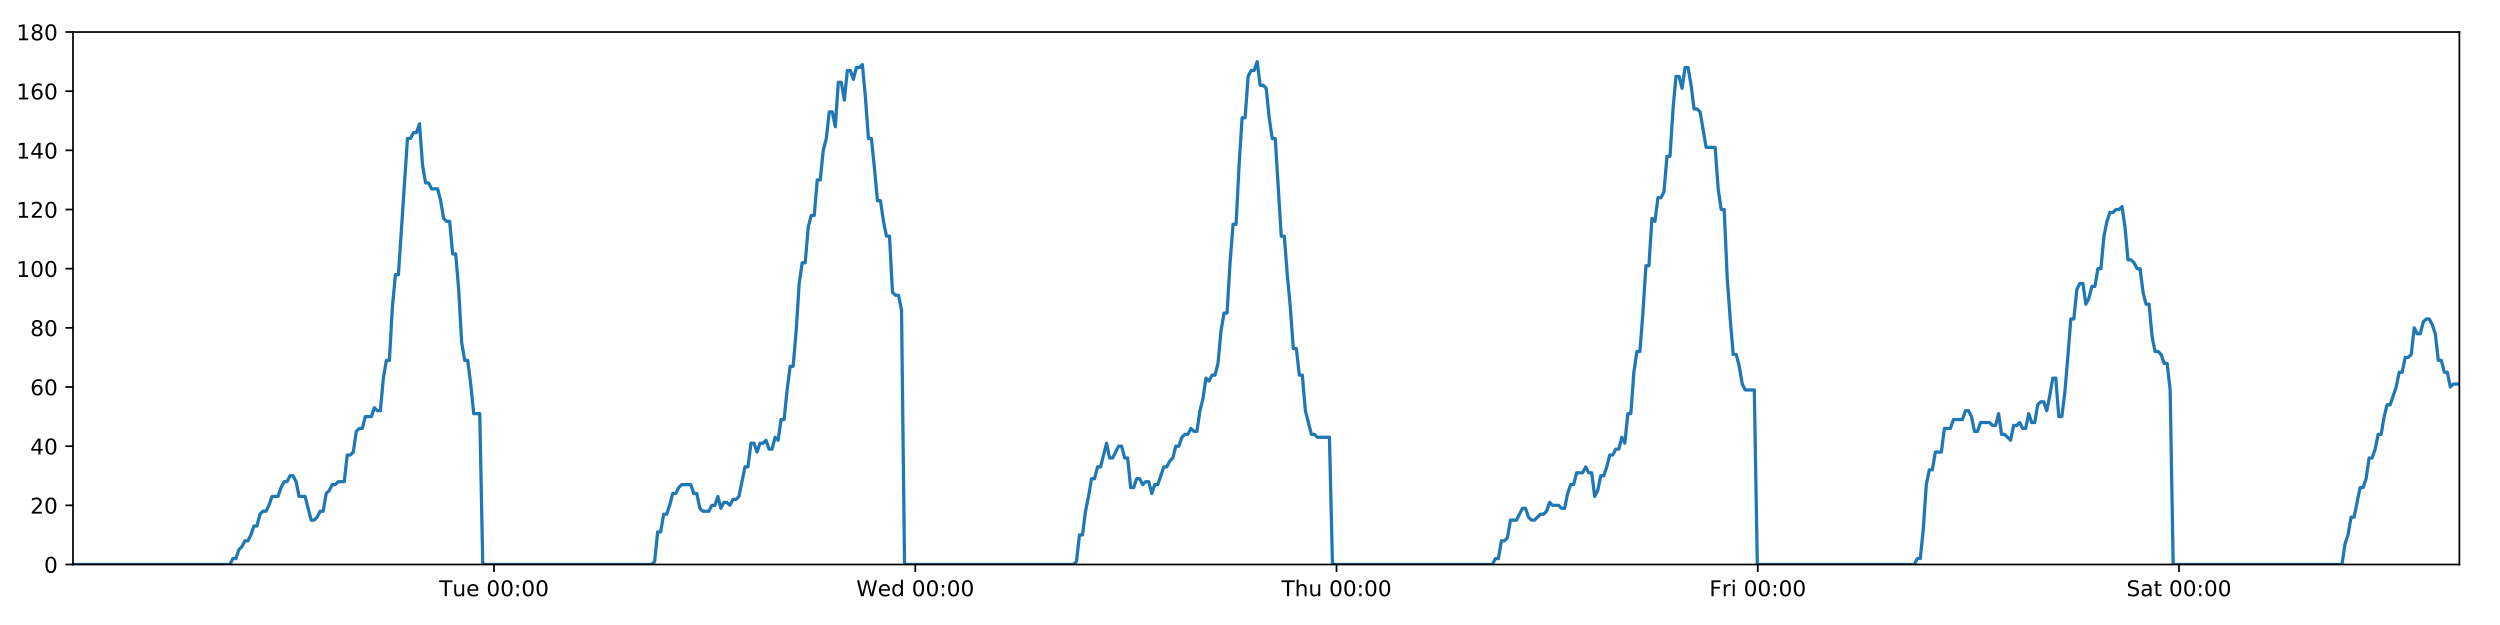
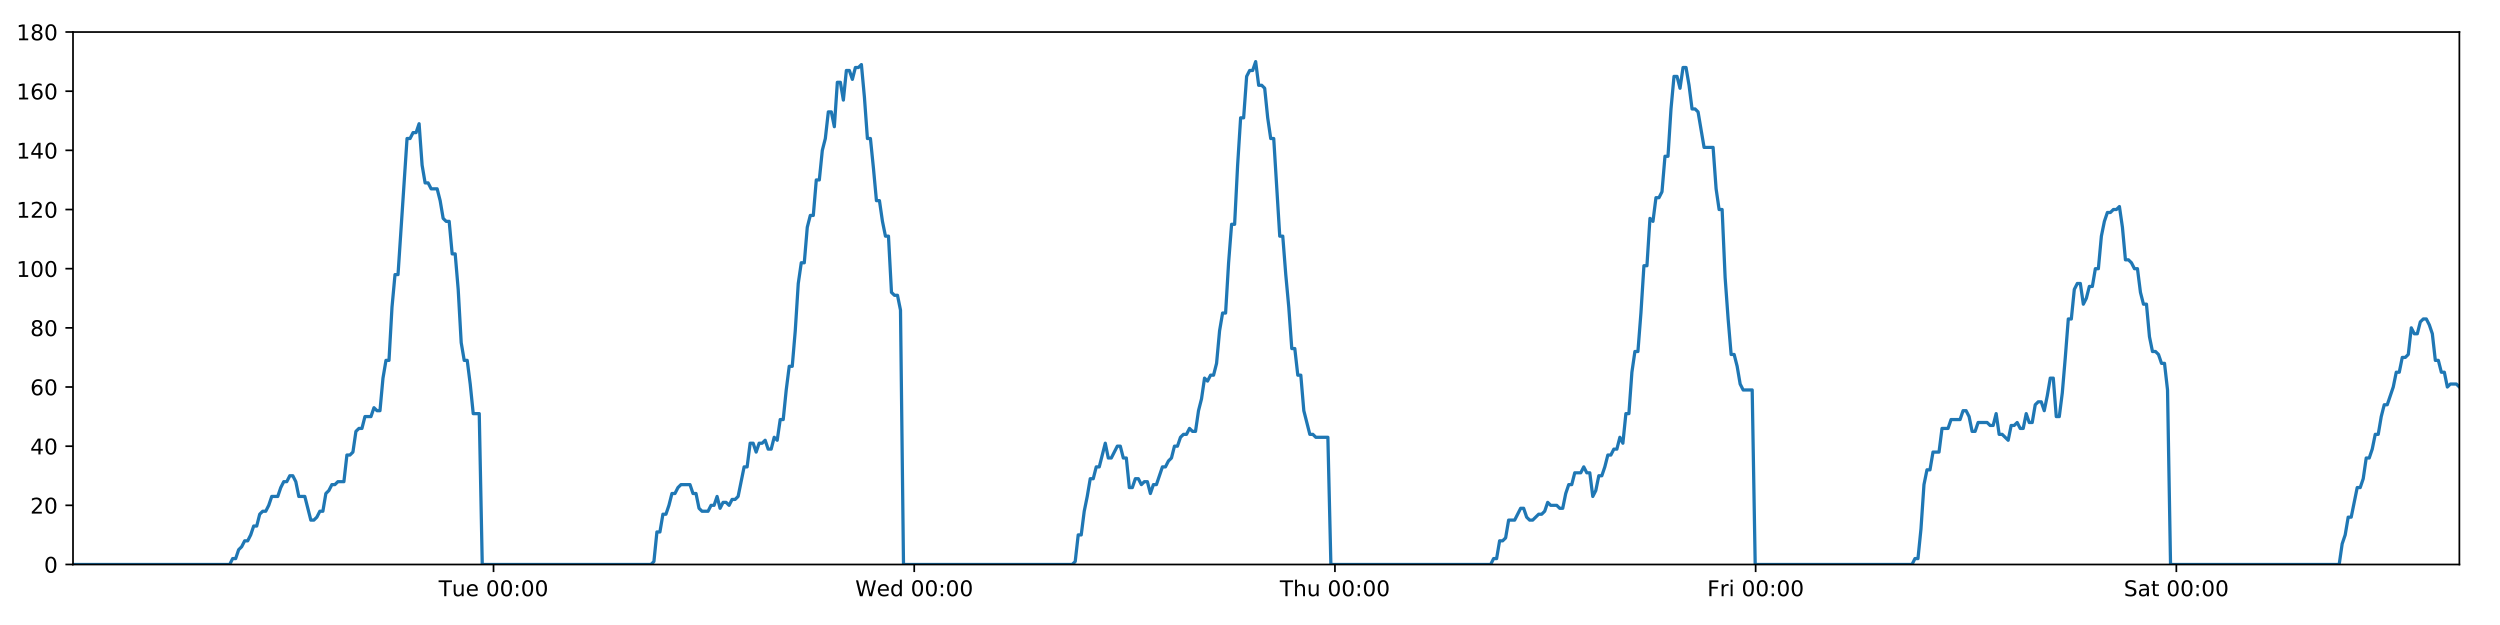
<svg xmlns="http://www.w3.org/2000/svg" xmlns:xlink="http://www.w3.org/1999/xlink" height="288pt" version="1.1" viewBox="0 0 1152 288" width="1152pt">
  <defs>
    <style type="text/css">
*{stroke-linecap:butt;stroke-linejoin:round;}
  </style>
  </defs>
  <g id="figure_1">
    <g id="patch_1">
      <path d="M 0 288  L 1152 288  L 1152 0  L 0 0  z " style="fill:#ffffff;" />
    </g>
    <g id="axes_1">
      <g id="patch_2">
        <path d="M 33.64 260.12  L 1133.28 260.12  L 1133.28 14.76  L 33.64 14.76  z " style="fill:#ffffff;" />
      </g>
      <g id="matplotlib.axis_1">
        <g id="xtick_1">
          <g id="line2d_1">
            <defs>
-               <path d="M 0 0  L 0 3.5  " id="mf536e8af8f" style="stroke:#000000;stroke-width:0.8;" />
-             </defs>
-             <g>
-               <use style="stroke:#000000;stroke-width:0.8;" x="227.659" xlink:href="#mf536e8af8f" y="260.12" />
+               <path d="M 0 0  L 0 3.5  " id="m761c59190b" style="stroke:#000000;stroke-width:0.8;" />
+             </defs>
+             <g>
+               <use style="stroke:#000000;stroke-width:0.8;" x="227.415" xlink:href="#m761c59190b" y="260.12" />
            </g>
          </g>
          <g id="text_1">
            <defs>
              <path d="M -0.297 72.906  L 61.375 72.906  L 61.375 64.594  L 35.5 64.594  L 35.5 0  L 25.594 0  L 25.594 64.594  L -0.297 64.594  z " id="DejaVuSans-84" />
              <path d="M 8.5 21.578  L 8.5 54.688  L 17.484 54.688  L 17.484 21.922  Q 17.484 14.156 20.5 10.266  Q 23.531 6.391 29.594 6.391  Q 36.859 6.391 41.078 11.031  Q 45.312 15.672 45.312 23.688  L 45.312 54.688  L 54.297 54.688  L 54.297 0  L 45.312 0  L 45.312 8.406  Q 42.047 3.422 37.719 1  Q 33.406 -1.422 27.688 -1.422  Q 18.266 -1.422 13.375 4.438  Q 8.5 10.297 8.5 21.578  z M 31.109 56  z " id="DejaVuSans-117" />
              <path d="M 56.203 29.594  L 56.203 25.203  L 14.891 25.203  Q 15.484 15.922 20.484 11.062  Q 25.484 6.203 34.422 6.203  Q 39.594 6.203 44.453 7.469  Q 49.312 8.734 54.109 11.281  L 54.109 2.781  Q 49.266 0.734 44.188 -0.344  Q 39.109 -1.422 33.891 -1.422  Q 20.797 -1.422 13.156 6.188  Q 5.516 13.812 5.516 26.812  Q 5.516 40.234 12.766 48.109  Q 20.016 56 32.328 56  Q 43.359 56 49.781 48.891  Q 56.203 41.797 56.203 29.594  z M 47.219 32.234  Q 47.125 39.594 43.094 43.984  Q 39.062 48.391 32.422 48.391  Q 24.906 48.391 20.391 44.141  Q 15.875 39.891 15.188 32.172  z " id="DejaVuSans-101" />
              <path id="DejaVuSans-32" />
              <path d="M 31.781 66.406  Q 24.172 66.406 20.328 58.906  Q 16.5 51.422 16.5 36.375  Q 16.5 21.391 20.328 13.891  Q 24.172 6.391 31.781 6.391  Q 39.453 6.391 43.281 13.891  Q 47.125 21.391 47.125 36.375  Q 47.125 51.422 43.281 58.906  Q 39.453 66.406 31.781 66.406  z M 31.781 74.219  Q 44.047 74.219 50.516 64.516  Q 56.984 54.828 56.984 36.375  Q 56.984 17.969 50.516 8.266  Q 44.047 -1.422 31.781 -1.422  Q 19.531 -1.422 13.062 8.266  Q 6.594 17.969 6.594 36.375  Q 6.594 54.828 13.062 64.516  Q 19.531 74.219 31.781 74.219  z " id="DejaVuSans-48" />
              <path d="M 11.719 12.406  L 22.016 12.406  L 22.016 0  L 11.719 0  z M 11.719 51.703  L 22.016 51.703  L 22.016 39.312  L 11.719 39.312  z " id="DejaVuSans-58" />
            </defs>
-             <g transform="translate(202.3733 274.7184)scale(0.1 -0.1)">
+             <g transform="translate(202.1292 274.7184)scale(0.1 -0.1)">
              <use xlink:href="#DejaVuSans-84" />
              <use x="60.85" xlink:href="#DejaVuSans-117" />
              <use x="124.229" xlink:href="#DejaVuSans-101" />
              <use x="185.752" xlink:href="#DejaVuSans-32" />
              <use x="217.539" xlink:href="#DejaVuSans-48" />
              <use x="281.162" xlink:href="#DejaVuSans-48" />
              <use x="344.785" xlink:href="#DejaVuSans-58" />
              <use x="378.477" xlink:href="#DejaVuSans-48" />
              <use x="442.1" xlink:href="#DejaVuSans-48" />
            </g>
          </g>
        </g>
        <g id="xtick_2">
          <g id="line2d_2">
            <g>
-               <use style="stroke:#000000;stroke-width:0.8;" x="421.765" xlink:href="#mf536e8af8f" y="260.12" />
+               <use style="stroke:#000000;stroke-width:0.8;" x="421.277" xlink:href="#m761c59190b" y="260.12" />
            </g>
          </g>
          <g id="text_2">
            <defs>
              <path d="M 3.328 72.906  L 13.281 72.906  L 28.609 11.281  L 43.891 72.906  L 54.984 72.906  L 70.312 11.281  L 85.594 72.906  L 95.609 72.906  L 77.297 0  L 64.891 0  L 49.516 63.281  L 33.984 0  L 21.578 0  z " id="DejaVuSans-87" />
              <path d="M 45.406 46.391  L 45.406 75.984  L 54.391 75.984  L 54.391 0  L 45.406 0  L 45.406 8.203  Q 42.578 3.328 38.25 0.953  Q 33.938 -1.422 27.875 -1.422  Q 17.969 -1.422 11.734 6.484  Q 5.516 14.406 5.516 27.297  Q 5.516 40.188 11.734 48.094  Q 17.969 56 27.875 56  Q 33.938 56 38.25 53.625  Q 42.578 51.266 45.406 46.391  z M 14.797 27.297  Q 14.797 17.391 18.875 11.75  Q 22.953 6.109 30.078 6.109  Q 37.203 6.109 41.297 11.75  Q 45.406 17.391 45.406 27.297  Q 45.406 37.203 41.297 42.844  Q 37.203 48.484 30.078 48.484  Q 22.953 48.484 18.875 42.844  Q 14.797 37.203 14.797 27.297  z " id="DejaVuSans-100" />
            </defs>
-             <g transform="translate(394.5763 274.7184)scale(0.1 -0.1)">
+             <g transform="translate(394.0879 274.7184)scale(0.1 -0.1)">
              <use xlink:href="#DejaVuSans-87" />
              <use x="98.799" xlink:href="#DejaVuSans-101" />
              <use x="160.322" xlink:href="#DejaVuSans-100" />
              <use x="223.799" xlink:href="#DejaVuSans-32" />
              <use x="255.586" xlink:href="#DejaVuSans-48" />
              <use x="319.209" xlink:href="#DejaVuSans-48" />
              <use x="382.832" xlink:href="#DejaVuSans-58" />
              <use x="416.523" xlink:href="#DejaVuSans-48" />
              <use x="480.146" xlink:href="#DejaVuSans-48" />
            </g>
          </g>
        </g>
        <g id="xtick_3">
          <g id="line2d_3">
            <g>
-               <use style="stroke:#000000;stroke-width:0.8;" x="615.872" xlink:href="#mf536e8af8f" y="260.12" />
+               <use style="stroke:#000000;stroke-width:0.8;" x="615.139" xlink:href="#m761c59190b" y="260.12" />
            </g>
          </g>
          <g id="text_3">
            <defs>
              <path d="M 54.891 33.016  L 54.891 0  L 45.906 0  L 45.906 32.719  Q 45.906 40.484 42.875 44.328  Q 39.844 48.188 33.797 48.188  Q 26.516 48.188 22.312 43.547  Q 18.109 38.922 18.109 30.906  L 18.109 0  L 9.078 0  L 9.078 75.984  L 18.109 75.984  L 18.109 46.188  Q 21.344 51.125 25.703 53.562  Q 30.078 56 35.797 56  Q 45.219 56 50.047 50.172  Q 54.891 44.344 54.891 33.016  z " id="DejaVuSans-104" />
            </defs>
-             <g transform="translate(590.4817 274.7184)scale(0.1 -0.1)">
+             <g transform="translate(589.749 274.7184)scale(0.1 -0.1)">
              <use xlink:href="#DejaVuSans-84" />
              <use x="61.084" xlink:href="#DejaVuSans-104" />
              <use x="124.463" xlink:href="#DejaVuSans-117" />
              <use x="187.842" xlink:href="#DejaVuSans-32" />
              <use x="219.629" xlink:href="#DejaVuSans-48" />
              <use x="283.252" xlink:href="#DejaVuSans-48" />
              <use x="346.875" xlink:href="#DejaVuSans-58" />
              <use x="380.566" xlink:href="#DejaVuSans-48" />
              <use x="444.189" xlink:href="#DejaVuSans-48" />
            </g>
          </g>
        </g>
        <g id="xtick_4">
          <g id="line2d_4">
            <g>
-               <use style="stroke:#000000;stroke-width:0.8;" x="809.978" xlink:href="#mf536e8af8f" y="260.12" />
+               <use style="stroke:#000000;stroke-width:0.8;" x="809.001" xlink:href="#m761c59190b" y="260.12" />
            </g>
          </g>
          <g id="text_4">
            <defs>
              <path d="M 9.812 72.906  L 51.703 72.906  L 51.703 64.594  L 19.672 64.594  L 19.672 43.109  L 48.578 43.109  L 48.578 34.812  L 19.672 34.812  L 19.672 0  L 9.812 0  z " id="DejaVuSans-70" />
              <path d="M 41.109 46.297  Q 39.594 47.172 37.812 47.578  Q 36.031 48 33.891 48  Q 26.266 48 22.188 43.047  Q 18.109 38.094 18.109 28.812  L 18.109 0  L 9.078 0  L 9.078 54.688  L 18.109 54.688  L 18.109 46.188  Q 20.953 51.172 25.484 53.578  Q 30.031 56 36.531 56  Q 37.453 56 38.578 55.875  Q 39.703 55.766 41.062 55.516  z " id="DejaVuSans-114" />
              <path d="M 9.422 54.688  L 18.406 54.688  L 18.406 0  L 9.422 0  z M 9.422 75.984  L 18.406 75.984  L 18.406 64.594  L 9.422 64.594  z " id="DejaVuSans-105" />
            </defs>
-             <g transform="translate(787.6644 274.7184)scale(0.1 -0.1)">
+             <g transform="translate(786.6874 274.7184)scale(0.1 -0.1)">
              <use xlink:href="#DejaVuSans-70" />
              <use x="57.41" xlink:href="#DejaVuSans-114" />
              <use x="98.523" xlink:href="#DejaVuSans-105" />
              <use x="126.307" xlink:href="#DejaVuSans-32" />
              <use x="158.094" xlink:href="#DejaVuSans-48" />
              <use x="221.717" xlink:href="#DejaVuSans-48" />
              <use x="285.34" xlink:href="#DejaVuSans-58" />
              <use x="319.031" xlink:href="#DejaVuSans-48" />
              <use x="382.654" xlink:href="#DejaVuSans-48" />
            </g>
          </g>
        </g>
        <g id="xtick_5">
          <g id="line2d_5">
            <g>
-               <use style="stroke:#000000;stroke-width:0.8;" x="1004.084" xlink:href="#mf536e8af8f" y="260.12" />
+               <use style="stroke:#000000;stroke-width:0.8;" x="1002.863" xlink:href="#m761c59190b" y="260.12" />
            </g>
          </g>
          <g id="text_5">
            <defs>
              <path d="M 53.516 70.516  L 53.516 60.891  Q 47.906 63.578 42.922 64.891  Q 37.938 66.219 33.297 66.219  Q 25.25 66.219 20.875 63.094  Q 16.5 59.969 16.5 54.203  Q 16.5 49.359 19.406 46.891  Q 22.312 44.438 30.422 42.922  L 36.375 41.703  Q 47.406 39.594 52.656 34.297  Q 57.906 29 57.906 20.125  Q 57.906 9.516 50.797 4.047  Q 43.703 -1.422 29.984 -1.422  Q 24.812 -1.422 18.969 -0.25  Q 13.141 0.922 6.891 3.219  L 6.891 13.375  Q 12.891 10.016 18.656 8.297  Q 24.422 6.594 29.984 6.594  Q 38.422 6.594 43.016 9.906  Q 47.609 13.234 47.609 19.391  Q 47.609 24.75 44.312 27.781  Q 41.016 30.812 33.5 32.328  L 27.484 33.5  Q 16.453 35.688 11.516 40.375  Q 6.594 45.062 6.594 53.422  Q 6.594 63.094 13.406 68.656  Q 20.219 74.219 32.172 74.219  Q 37.312 74.219 42.625 73.281  Q 47.953 72.359 53.516 70.516  z " id="DejaVuSans-83" />
              <path d="M 34.281 27.484  Q 23.391 27.484 19.188 25  Q 14.984 22.516 14.984 16.5  Q 14.984 11.719 18.141 8.906  Q 21.297 6.109 26.703 6.109  Q 34.188 6.109 38.703 11.406  Q 43.219 16.703 43.219 25.484  L 43.219 27.484  z M 52.203 31.203  L 52.203 0  L 43.219 0  L 43.219 8.297  Q 40.141 3.328 35.547 0.953  Q 30.953 -1.422 24.312 -1.422  Q 15.922 -1.422 10.953 3.297  Q 6 8.016 6 15.922  Q 6 25.141 12.172 29.828  Q 18.359 34.516 30.609 34.516  L 43.219 34.516  L 43.219 35.406  Q 43.219 41.609 39.141 45  Q 35.062 48.391 27.688 48.391  Q 23 48.391 18.547 47.266  Q 14.109 46.141 10.016 43.891  L 10.016 52.203  Q 14.938 54.109 19.578 55.047  Q 24.219 56 28.609 56  Q 40.484 56 46.344 49.844  Q 52.203 43.703 52.203 31.203  z " id="DejaVuSans-97" />
              <path d="M 18.312 70.219  L 18.312 54.688  L 36.812 54.688  L 36.812 47.703  L 18.312 47.703  L 18.312 18.016  Q 18.312 11.328 20.141 9.422  Q 21.969 7.516 27.594 7.516  L 36.812 7.516  L 36.812 0  L 27.594 0  Q 17.188 0 13.234 3.875  Q 9.281 7.766 9.281 18.016  L 9.281 47.703  L 2.688 47.703  L 2.688 54.688  L 9.281 54.688  L 9.281 70.219  z " id="DejaVuSans-116" />
            </defs>
-             <g transform="translate(979.8869 274.7184)scale(0.1 -0.1)">
+             <g transform="translate(978.6657 274.7184)scale(0.1 -0.1)">
              <use xlink:href="#DejaVuSans-83" />
              <use x="63.477" xlink:href="#DejaVuSans-97" />
              <use x="124.756" xlink:href="#DejaVuSans-116" />
              <use x="163.965" xlink:href="#DejaVuSans-32" />
              <use x="195.752" xlink:href="#DejaVuSans-48" />
              <use x="259.375" xlink:href="#DejaVuSans-48" />
              <use x="322.998" xlink:href="#DejaVuSans-58" />
              <use x="356.689" xlink:href="#DejaVuSans-48" />
              <use x="420.312" xlink:href="#DejaVuSans-48" />
            </g>
          </g>
        </g>
      </g>
      <g id="matplotlib.axis_2">
        <g id="ytick_1">
          <g id="line2d_6">
            <defs>
-               <path d="M 0 0  L -3.5 0  " id="m9521e14c79" style="stroke:#000000;stroke-width:0.8;" />
-             </defs>
-             <g>
-               <use style="stroke:#000000;stroke-width:0.8;" x="33.64" xlink:href="#m9521e14c79" y="260.12" />
+               <path d="M 0 0  L -3.5 0  " id="mbdd7f9c15d" style="stroke:#000000;stroke-width:0.8;" />
+             </defs>
+             <g>
+               <use style="stroke:#000000;stroke-width:0.8;" x="33.64" xlink:href="#mbdd7f9c15d" y="260.12" />
            </g>
          </g>
          <g id="text_6">
            <g transform="translate(20.2775 263.9192)scale(0.1 -0.1)">
              <use xlink:href="#DejaVuSans-48" />
            </g>
          </g>
        </g>
        <g id="ytick_2">
          <g id="line2d_7">
            <g>
-               <use style="stroke:#000000;stroke-width:0.8;" x="33.64" xlink:href="#m9521e14c79" y="232.858" />
+               <use style="stroke:#000000;stroke-width:0.8;" x="33.64" xlink:href="#mbdd7f9c15d" y="232.858" />
            </g>
          </g>
          <g id="text_7">
            <defs>
              <path d="M 19.188 8.297  L 53.609 8.297  L 53.609 0  L 7.328 0  L 7.328 8.297  Q 12.938 14.109 22.625 23.891  Q 32.328 33.688 34.812 36.531  Q 39.547 41.844 41.422 45.531  Q 43.312 49.219 43.312 52.781  Q 43.312 58.594 39.234 62.25  Q 35.156 65.922 28.609 65.922  Q 23.969 65.922 18.812 64.312  Q 13.672 62.703 7.812 59.422  L 7.812 69.391  Q 13.766 71.781 18.938 73  Q 24.125 74.219 28.422 74.219  Q 39.75 74.219 46.484 68.547  Q 53.219 62.891 53.219 53.422  Q 53.219 48.922 51.531 44.891  Q 49.859 40.875 45.406 35.406  Q 44.188 33.984 37.641 27.219  Q 31.109 20.453 19.188 8.297  z " id="DejaVuSans-50" />
            </defs>
            <g transform="translate(13.915 236.657)scale(0.1 -0.1)">
              <use xlink:href="#DejaVuSans-50" />
              <use x="63.623" xlink:href="#DejaVuSans-48" />
            </g>
          </g>
        </g>
        <g id="ytick_3">
          <g id="line2d_8">
            <g>
-               <use style="stroke:#000000;stroke-width:0.8;" x="33.64" xlink:href="#m9521e14c79" y="205.596" />
+               <use style="stroke:#000000;stroke-width:0.8;" x="33.64" xlink:href="#mbdd7f9c15d" y="205.596" />
            </g>
          </g>
          <g id="text_8">
            <defs>
              <path d="M 37.797 64.312  L 12.891 25.391  L 37.797 25.391  z M 35.203 72.906  L 47.609 72.906  L 47.609 25.391  L 58.016 25.391  L 58.016 17.188  L 47.609 17.188  L 47.609 0  L 37.797 0  L 37.797 17.188  L 4.891 17.188  L 4.891 26.703  z " id="DejaVuSans-52" />
            </defs>
            <g transform="translate(13.915 209.3948)scale(0.1 -0.1)">
              <use xlink:href="#DejaVuSans-52" />
              <use x="63.623" xlink:href="#DejaVuSans-48" />
            </g>
          </g>
        </g>
        <g id="ytick_4">
          <g id="line2d_9">
            <g>
-               <use style="stroke:#000000;stroke-width:0.8;" x="33.64" xlink:href="#m9521e14c79" y="178.333" />
+               <use style="stroke:#000000;stroke-width:0.8;" x="33.64" xlink:href="#mbdd7f9c15d" y="178.333" />
            </g>
          </g>
          <g id="text_9">
            <defs>
              <path d="M 33.016 40.375  Q 26.375 40.375 22.484 35.828  Q 18.609 31.297 18.609 23.391  Q 18.609 15.531 22.484 10.953  Q 26.375 6.391 33.016 6.391  Q 39.656 6.391 43.531 10.953  Q 47.406 15.531 47.406 23.391  Q 47.406 31.297 43.531 35.828  Q 39.656 40.375 33.016 40.375  z M 52.594 71.297  L 52.594 62.312  Q 48.875 64.062 45.094 64.984  Q 41.312 65.922 37.594 65.922  Q 27.828 65.922 22.672 59.328  Q 17.531 52.734 16.797 39.406  Q 19.672 43.656 24.016 45.922  Q 28.375 48.188 33.594 48.188  Q 44.578 48.188 50.953 41.516  Q 57.328 34.859 57.328 23.391  Q 57.328 12.156 50.688 5.359  Q 44.047 -1.422 33.016 -1.422  Q 20.359 -1.422 13.672 8.266  Q 6.984 17.969 6.984 36.375  Q 6.984 53.656 15.188 63.938  Q 23.391 74.219 37.203 74.219  Q 40.922 74.219 44.703 73.484  Q 48.484 72.75 52.594 71.297  z " id="DejaVuSans-54" />
            </defs>
            <g transform="translate(13.915 182.1326)scale(0.1 -0.1)">
              <use xlink:href="#DejaVuSans-54" />
              <use x="63.623" xlink:href="#DejaVuSans-48" />
            </g>
          </g>
        </g>
        <g id="ytick_5">
          <g id="line2d_10">
            <g>
-               <use style="stroke:#000000;stroke-width:0.8;" x="33.64" xlink:href="#m9521e14c79" y="151.071" />
+               <use style="stroke:#000000;stroke-width:0.8;" x="33.64" xlink:href="#mbdd7f9c15d" y="151.071" />
            </g>
          </g>
          <g id="text_10">
            <defs>
              <path d="M 31.781 34.625  Q 24.75 34.625 20.719 30.859  Q 16.703 27.094 16.703 20.516  Q 16.703 13.922 20.719 10.156  Q 24.75 6.391 31.781 6.391  Q 38.812 6.391 42.859 10.172  Q 46.922 13.969 46.922 20.516  Q 46.922 27.094 42.891 30.859  Q 38.875 34.625 31.781 34.625  z M 21.922 38.812  Q 15.578 40.375 12.031 44.719  Q 8.5 49.078 8.5 55.328  Q 8.5 64.062 14.719 69.141  Q 20.953 74.219 31.781 74.219  Q 42.672 74.219 48.875 69.141  Q 55.078 64.062 55.078 55.328  Q 55.078 49.078 51.531 44.719  Q 48 40.375 41.703 38.812  Q 48.828 37.156 52.797 32.312  Q 56.781 27.484 56.781 20.516  Q 56.781 9.906 50.312 4.234  Q 43.844 -1.422 31.781 -1.422  Q 19.734 -1.422 13.25 4.234  Q 6.781 9.906 6.781 20.516  Q 6.781 27.484 10.781 32.312  Q 14.797 37.156 21.922 38.812  z M 18.312 54.391  Q 18.312 48.734 21.844 45.562  Q 25.391 42.391 31.781 42.391  Q 38.141 42.391 41.719 45.562  Q 45.312 48.734 45.312 54.391  Q 45.312 60.062 41.719 63.234  Q 38.141 66.406 31.781 66.406  Q 25.391 66.406 21.844 63.234  Q 18.312 60.062 18.312 54.391  z " id="DejaVuSans-56" />
            </defs>
            <g transform="translate(13.915 154.8703)scale(0.1 -0.1)">
              <use xlink:href="#DejaVuSans-56" />
              <use x="63.623" xlink:href="#DejaVuSans-48" />
            </g>
          </g>
        </g>
        <g id="ytick_6">
          <g id="line2d_11">
            <g>
-               <use style="stroke:#000000;stroke-width:0.8;" x="33.64" xlink:href="#m9521e14c79" y="123.809" />
+               <use style="stroke:#000000;stroke-width:0.8;" x="33.64" xlink:href="#mbdd7f9c15d" y="123.809" />
            </g>
          </g>
          <g id="text_11">
            <defs>
              <path d="M 12.406 8.297  L 28.516 8.297  L 28.516 63.922  L 10.984 60.406  L 10.984 69.391  L 28.422 72.906  L 38.281 72.906  L 38.281 8.297  L 54.391 8.297  L 54.391 0  L 12.406 0  z " id="DejaVuSans-49" />
            </defs>
            <g transform="translate(7.5525 127.6081)scale(0.1 -0.1)">
              <use xlink:href="#DejaVuSans-49" />
              <use x="63.623" xlink:href="#DejaVuSans-48" />
              <use x="127.246" xlink:href="#DejaVuSans-48" />
            </g>
          </g>
        </g>
        <g id="ytick_7">
          <g id="line2d_12">
            <g>
-               <use style="stroke:#000000;stroke-width:0.8;" x="33.64" xlink:href="#m9521e14c79" y="96.547" />
+               <use style="stroke:#000000;stroke-width:0.8;" x="33.64" xlink:href="#mbdd7f9c15d" y="96.547" />
            </g>
          </g>
          <g id="text_12">
            <g transform="translate(7.5525 100.3459)scale(0.1 -0.1)">
              <use xlink:href="#DejaVuSans-49" />
              <use x="63.623" xlink:href="#DejaVuSans-50" />
              <use x="127.246" xlink:href="#DejaVuSans-48" />
            </g>
          </g>
        </g>
        <g id="ytick_8">
          <g id="line2d_13">
            <g>
-               <use style="stroke:#000000;stroke-width:0.8;" x="33.64" xlink:href="#m9521e14c79" y="69.284" />
+               <use style="stroke:#000000;stroke-width:0.8;" x="33.64" xlink:href="#mbdd7f9c15d" y="69.284" />
            </g>
          </g>
          <g id="text_13">
            <g transform="translate(7.5525 73.08366)scale(0.1 -0.1)">
              <use xlink:href="#DejaVuSans-49" />
              <use x="63.623" xlink:href="#DejaVuSans-52" />
              <use x="127.246" xlink:href="#DejaVuSans-48" />
            </g>
          </g>
        </g>
        <g id="ytick_9">
          <g id="line2d_14">
            <g>
-               <use style="stroke:#000000;stroke-width:0.8;" x="33.64" xlink:href="#m9521e14c79" y="42.022" />
+               <use style="stroke:#000000;stroke-width:0.8;" x="33.64" xlink:href="#mbdd7f9c15d" y="42.022" />
            </g>
          </g>
          <g id="text_14">
            <g transform="translate(7.5525 45.82144)scale(0.1 -0.1)">
              <use xlink:href="#DejaVuSans-49" />
              <use x="63.623" xlink:href="#DejaVuSans-54" />
              <use x="127.246" xlink:href="#DejaVuSans-48" />
            </g>
          </g>
        </g>
        <g id="ytick_10">
          <g id="line2d_15">
            <g>
-               <use style="stroke:#000000;stroke-width:0.8;" x="33.64" xlink:href="#m9521e14c79" y="14.76" />
+               <use style="stroke:#000000;stroke-width:0.8;" x="33.64" xlink:href="#mbdd7f9c15d" y="14.76" />
            </g>
          </g>
          <g id="text_15">
            <g transform="translate(7.5525 18.55922)scale(0.1 -0.1)">
              <use xlink:href="#DejaVuSans-49" />
              <use x="63.623" xlink:href="#DejaVuSans-56" />
              <use x="127.246" xlink:href="#DejaVuSans-48" />
            </g>
          </g>
        </g>
      </g>
      <g id="line2d_16">
-         <path clip-path="url(#p5471147bbf)" d="M 33.64 260.12  L 105.929 260.12  L 107.293 257.394  L 108.683 257.394  L 110.07 253.304  L 111.455 251.941  L 112.844 249.215  L 114.232 249.215  L 115.621 246.489  L 117.008 242.4  L 118.395 242.4  L 119.782 236.947  L 121.171 235.584  L 122.559 235.584  L 123.948 232.858  L 125.334 228.768  L 128.108 228.768  L 129.494 224.679  L 130.882 221.953  L 132.27 221.953  L 133.66 219.227  L 135.048 219.227  L 136.436 221.953  L 137.822 228.768  L 140.594 228.768  L 143.366 239.673  L 144.756 239.673  L 146.144 238.31  L 147.534 235.584  L 148.919 235.584  L 150.305 227.405  L 151.691 226.042  L 153.077 223.316  L 154.463 223.316  L 155.852 221.953  L 158.625 221.953  L 160.013 209.685  L 161.399 209.685  L 162.786 208.322  L 164.173 198.78  L 165.562 197.417  L 166.949 197.417  L 168.335 191.964  L 171.108 191.964  L 172.497 187.875  L 173.883 189.238  L 175.269 189.238  L 176.655 174.244  L 178.042 166.065  L 179.429 166.065  L 180.818 141.529  L 182.208 126.535  L 183.595 126.535  L 187.761 63.832  L 189.151 63.832  L 190.54 61.106  L 191.928 61.106  L 193.317 57.016  L 194.708 76.1  L 196.098 84.279  L 197.487 84.279  L 198.874 87.005  L 201.646 87.005  L 203.034 92.457  L 204.42 100.636  L 205.809 101.999  L 207.198 101.999  L 208.584 116.993  L 209.971 116.993  L 211.358 133.351  L 212.745 157.887  L 214.132 166.065  L 215.52 166.065  L 216.906 176.97  L 218.293 190.601  L 221.07 190.601  L 222.457 260.12  L 300.295 260.12  L 301.658 258.757  L 303.046 245.126  L 304.432 245.126  L 305.817 236.947  L 307.207 236.947  L 308.593 232.858  L 309.98 227.405  L 311.366 227.405  L 312.754 224.679  L 314.142 223.316  L 318.306 223.316  L 319.692 227.405  L 321.082 227.405  L 322.474 234.221  L 323.86 235.584  L 326.637 235.584  L 328.026 232.858  L 329.414 232.858  L 330.8 228.768  L 332.186 234.221  L 333.572 231.495  L 334.962 231.495  L 336.348 232.858  L 337.734 230.132  L 339.12 230.132  L 340.506 228.768  L 343.281 215.137  L 344.668 215.137  L 346.055 204.232  L 347.441 204.232  L 348.828 208.322  L 350.214 204.232  L 351.6 204.232  L 352.985 202.869  L 354.371 206.959  L 355.76 206.959  L 357.157 201.506  L 358.545 202.869  L 359.931 193.328  L 361.318 193.328  L 362.706 179.696  L 364.095 168.792  L 365.483 168.792  L 366.873 152.434  L 368.262 130.624  L 369.648 121.083  L 371.035 121.083  L 372.422 104.725  L 373.809 99.273  L 375.195 99.273  L 376.583 82.916  L 377.971 82.916  L 379.358 69.284  L 380.746 63.832  L 382.133 51.564  L 383.52 51.564  L 384.906 58.38  L 386.294 37.933  L 387.682 37.933  L 389.068 46.112  L 390.455 32.48  L 391.843 32.48  L 393.23 36.57  L 394.616 31.117  L 396.003 31.117  L 397.39 29.754  L 398.779 44.748  L 400.166 63.832  L 401.554 63.832  L 402.941 77.463  L 404.33 92.457  L 405.717 92.457  L 407.103 101.999  L 408.49 108.815  L 409.877 108.815  L 411.265 134.714  L 412.652 136.077  L 414.039 136.077  L 415.427 142.892  L 416.814 260.12  L 494.65 260.12  L 496.037 258.757  L 497.423 246.489  L 498.812 246.489  L 500.198 235.584  L 501.584 228.768  L 502.971 220.59  L 504.357 220.59  L 505.745 215.137  L 507.133 215.137  L 509.909 204.232  L 511.298 211.048  L 512.685 211.048  L 515.46 205.596  L 516.847 205.596  L 518.234 211.048  L 519.621 211.048  L 521.01 224.679  L 522.397 224.679  L 523.784 220.59  L 525.17 220.59  L 526.562 223.316  L 527.949 221.953  L 529.338 221.953  L 530.727 227.405  L 532.114 223.316  L 533.501 223.316  L 536.279 215.137  L 537.667 215.137  L 539.056 212.411  L 540.443 211.048  L 541.831 205.596  L 543.217 205.596  L 544.605 201.506  L 545.992 200.143  L 547.379 200.143  L 548.766 197.417  L 550.154 198.78  L 551.541 198.78  L 552.928 189.238  L 554.315 183.786  L 555.703 174.244  L 557.089 175.607  L 558.481 172.881  L 559.869 172.881  L 561.257 167.428  L 562.648 152.434  L 564.034 144.256  L 565.421 144.256  L 566.808 121.083  L 568.196 103.362  L 569.583 103.362  L 570.973 76.1  L 572.36 54.29  L 573.746 54.29  L 575.132 35.207  L 576.522 32.48  L 577.908 32.48  L 579.294 28.391  L 580.683 39.296  L 582.073 39.296  L 583.458 40.659  L 584.847 54.29  L 586.24 63.832  L 587.628 63.832  L 590.406 108.815  L 591.796 108.815  L 593.185 126.535  L 594.573 141.529  L 595.96 160.613  L 597.348 160.613  L 598.735 172.881  L 600.122 172.881  L 601.511 189.238  L 604.287 200.143  L 605.675 200.143  L 607.063 201.506  L 612.612 201.506  L 614 260.12  L 687.71 260.12  L 689.074 257.394  L 690.461 257.394  L 691.85 249.215  L 693.236 249.215  L 694.622 247.852  L 696.007 239.673  L 698.78 239.673  L 701.556 234.221  L 702.942 234.221  L 704.328 238.31  L 705.715 239.673  L 707.1 239.673  L 709.873 236.947  L 711.259 236.947  L 712.646 235.584  L 714.032 231.495  L 715.418 232.858  L 718.194 232.858  L 719.58 234.221  L 720.968 234.221  L 722.353 227.405  L 723.74 223.316  L 725.126 223.316  L 726.515 217.864  L 729.288 217.864  L 730.675 215.137  L 732.062 217.864  L 733.452 217.864  L 734.839 228.768  L 736.228 226.042  L 737.617 219.227  L 739.003 219.227  L 740.391 215.137  L 741.78 209.685  L 743.168 209.685  L 744.554 206.959  L 745.946 206.959  L 747.335 201.506  L 748.721 204.232  L 750.11 190.601  L 751.497 190.601  L 752.884 171.518  L 754.272 161.976  L 755.661 161.976  L 757.05 144.256  L 758.437 122.446  L 759.826 122.446  L 761.213 100.636  L 762.6 101.999  L 763.988 91.094  L 765.376 91.094  L 766.763 88.368  L 768.15 72.011  L 769.537 72.011  L 770.924 50.201  L 772.312 35.207  L 773.7 35.207  L 775.087 40.659  L 776.474 31.117  L 777.861 31.117  L 779.249 39.296  L 780.637 50.201  L 782.023 50.201  L 783.41 51.564  L 786.185 67.921  L 790.346 67.921  L 791.733 87.005  L 793.121 96.547  L 794.509 96.547  L 795.896 127.898  L 797.283 146.982  L 798.672 163.339  L 800.059 163.339  L 801.446 168.792  L 802.834 176.97  L 804.221 179.696  L 808.383 179.696  L 809.77 260.12  L 882.117 260.12  L 883.48 257.394  L 884.867 257.394  L 886.253 243.763  L 887.639 223.316  L 889.028 216.5  L 890.414 216.5  L 891.803 208.322  L 894.579 208.322  L 895.968 197.417  L 898.746 197.417  L 900.136 193.328  L 904.297 193.328  L 905.684 189.238  L 907.072 189.238  L 908.459 191.964  L 909.846 198.78  L 911.233 198.78  L 912.621 194.691  L 916.782 194.691  L 918.167 196.054  L 919.554 196.054  L 920.942 190.601  L 922.328 200.143  L 923.715 200.143  L 926.488 202.869  L 927.874 196.054  L 929.261 196.054  L 930.648 194.691  L 932.035 197.417  L 933.423 197.417  L 934.812 190.601  L 936.2 194.691  L 937.587 194.691  L 938.974 186.512  L 940.362 185.149  L 941.748 185.149  L 943.134 189.238  L 944.523 182.423  L 945.909 174.244  L 947.296 174.244  L 948.682 191.964  L 950.069 191.964  L 951.457 181.06  L 952.845 164.702  L 954.231 146.982  L 955.621 146.982  L 957.008 133.351  L 958.395 130.624  L 959.781 130.624  L 961.168 140.166  L 962.554 137.44  L 963.943 131.988  L 965.33 131.988  L 966.716 123.809  L 968.105 123.809  L 969.495 108.815  L 970.882 101.999  L 972.268 97.91  L 973.658 97.91  L 975.045 96.547  L 976.431 96.547  L 977.817 95.184  L 979.204 104.725  L 980.591 119.72  L 981.977 119.72  L 983.363 121.083  L 984.749 123.809  L 986.135 123.809  L 987.521 134.714  L 988.907 140.166  L 990.294 140.166  L 991.68 155.16  L 993.066 161.976  L 994.456 161.976  L 995.842 163.339  L 997.231 167.428  L 998.621 167.428  L 1000.01 179.696  L 1001.4 260.12  L 1079.206 260.12  L 1080.592 250.578  L 1081.978 246.489  L 1083.366 238.31  L 1084.755 238.31  L 1087.527 224.679  L 1088.914 224.679  L 1090.3 220.59  L 1091.686 211.048  L 1093.073 211.048  L 1094.459 206.959  L 1095.844 200.143  L 1097.23 200.143  L 1098.615 191.964  L 1100.001 186.512  L 1101.386 186.512  L 1104.158 178.333  L 1105.544 171.518  L 1106.929 171.518  L 1108.318 164.702  L 1109.703 164.702  L 1111.091 163.339  L 1112.478 151.071  L 1113.865 153.797  L 1115.252 153.797  L 1116.637 148.345  L 1118.026 146.982  L 1119.414 146.982  L 1120.801 149.708  L 1122.189 153.797  L 1123.574 166.065  L 1124.961 166.065  L 1126.346 171.518  L 1127.733 171.518  L 1129.12 178.333  L 1130.506 176.97  L 1133.28 176.97  L 1133.28 176.97  " style="fill:none;stroke:#1f77b4;stroke-linecap:square;stroke-width:1.5;" />
+         <path clip-path="url(#p56bd139c61)" d="M 33.64 260.12  L 105.838 260.12  L 107.2 257.394  L 108.589 257.394  L 109.973 253.304  L 111.357 251.941  L 112.745 249.215  L 114.13 249.215  L 115.518 246.489  L 116.903 242.4  L 118.288 242.4  L 119.674 236.947  L 121.061 235.584  L 122.447 235.584  L 123.835 232.858  L 125.219 228.768  L 127.989 228.768  L 129.374 224.679  L 130.76 221.953  L 132.146 221.953  L 133.534 219.227  L 134.92 219.227  L 136.307 221.953  L 137.691 228.768  L 140.459 228.768  L 143.228 239.673  L 144.616 239.673  L 146.003 238.31  L 147.39 235.584  L 148.774 235.584  L 150.158 227.405  L 151.542 226.042  L 152.927 223.316  L 154.311 223.316  L 155.698 221.953  L 158.467 221.953  L 159.854 209.685  L 161.238 209.685  L 162.624 208.322  L 164.008 198.78  L 165.396 197.417  L 166.781 197.417  L 168.165 191.964  L 170.935 191.964  L 172.322 187.875  L 173.706 189.238  L 175.091 189.238  L 176.475 174.244  L 177.86 166.065  L 179.246 166.065  L 180.633 141.529  L 182.021 126.535  L 183.407 126.535  L 187.567 63.832  L 188.955 63.832  L 190.342 61.106  L 191.729 61.106  L 193.117 57.016  L 194.505 76.1  L 195.893 84.279  L 197.281 84.279  L 198.666 87.005  L 201.435 87.005  L 202.82 92.457  L 204.205 100.636  L 205.592 101.999  L 206.979 101.999  L 208.364 116.993  L 209.749 116.993  L 211.135 133.351  L 212.52 157.887  L 213.905 166.065  L 215.291 166.065  L 216.676 176.97  L 218.061 190.601  L 220.834 190.601  L 222.22 260.12  L 299.959 260.12  L 301.321 258.757  L 302.707 245.126  L 304.091 245.126  L 305.475 236.947  L 306.863 236.947  L 308.247 232.858  L 309.632 227.405  L 311.016 227.405  L 312.402 224.679  L 313.789 223.316  L 317.948 223.316  L 319.332 227.405  L 320.72 227.405  L 322.11 234.221  L 323.495 235.584  L 326.268 235.584  L 327.656 232.858  L 329.042 232.858  L 330.426 228.768  L 331.81 234.221  L 333.194 231.495  L 334.583 231.495  L 335.967 232.858  L 337.351 230.132  L 338.736 230.132  L 340.12 228.768  L 342.891 215.137  L 344.277 215.137  L 345.662 204.232  L 347.046 204.232  L 348.431 208.322  L 349.815 204.232  L 351.199 204.232  L 352.583 202.869  L 353.968 206.959  L 355.354 206.959  L 356.75 201.506  L 358.136 202.869  L 359.521 193.328  L 360.906 193.328  L 362.292 179.696  L 363.679 168.792  L 365.065 168.792  L 366.453 152.434  L 367.841 130.624  L 369.225 121.083  L 370.611 121.083  L 371.995 104.725  L 373.381 99.273  L 374.766 99.273  L 376.151 82.916  L 377.538 82.916  L 378.923 69.284  L 380.309 63.832  L 381.694 51.564  L 383.08 51.564  L 384.464 58.38  L 385.85 37.933  L 387.237 37.933  L 388.621 46.112  L 390.006 32.48  L 391.392 32.48  L 392.777 36.57  L 394.161 31.117  L 395.547 31.117  L 396.932 29.754  L 398.32 44.748  L 399.705 63.832  L 401.091 63.832  L 402.476 77.463  L 403.864 92.457  L 405.248 92.457  L 406.633 101.999  L 408.019 108.815  L 409.404 108.815  L 410.79 134.714  L 412.175 136.077  L 413.56 136.077  L 414.946 142.892  L 416.331 260.12  L 494.07 260.12  L 495.455 258.757  L 496.84 246.489  L 498.227 246.489  L 499.611 235.584  L 500.995 228.768  L 502.381 220.59  L 503.765 220.59  L 505.151 215.137  L 506.538 215.137  L 509.31 204.232  L 510.697 211.048  L 512.082 211.048  L 514.854 205.596  L 516.239 205.596  L 517.624 211.048  L 519.01 211.048  L 520.397 224.679  L 521.782 224.679  L 523.167 220.59  L 524.552 220.59  L 525.942 223.316  L 527.327 221.953  L 528.715 221.953  L 530.101 227.405  L 531.487 223.316  L 532.872 223.316  L 535.646 215.137  L 537.033 215.137  L 538.42 212.411  L 539.805 211.048  L 541.191 205.596  L 542.576 205.596  L 543.962 201.506  L 545.347 200.143  L 546.733 200.143  L 548.118 197.417  L 549.504 198.78  L 550.889 198.78  L 552.275 189.238  L 553.66 183.786  L 555.046 174.244  L 556.43 175.607  L 557.821 172.881  L 559.207 172.881  L 560.593 167.428  L 561.982 152.434  L 563.367 144.256  L 564.751 144.256  L 566.137 121.083  L 567.523 103.362  L 568.909 103.362  L 570.297 76.1  L 571.682 54.29  L 573.066 54.29  L 574.45 35.207  L 575.839 32.48  L 577.223 32.48  L 578.608 28.391  L 579.995 39.296  L 581.382 39.296  L 582.766 40.659  L 584.154 54.29  L 585.545 63.832  L 586.931 63.832  L 589.706 108.815  L 591.094 108.815  L 592.481 126.535  L 593.867 141.529  L 595.253 160.613  L 596.639 160.613  L 598.024 172.881  L 599.409 172.881  L 600.797 189.238  L 603.569 200.143  L 604.955 200.143  L 606.341 201.506  L 611.883 201.506  L 613.269 260.12  L 686.887 260.12  L 688.249 257.394  L 689.634 257.394  L 691.022 249.215  L 692.406 249.215  L 693.79 247.852  L 695.174 239.673  L 697.943 239.673  L 700.715 234.221  L 702.099 234.221  L 703.484 238.31  L 704.869 239.673  L 706.253 239.673  L 709.022 236.947  L 710.406 236.947  L 711.791 235.584  L 713.176 231.495  L 714.56 232.858  L 717.333 232.858  L 718.717 234.221  L 720.103 234.221  L 721.487 227.405  L 722.872 223.316  L 724.256 223.316  L 725.643 217.864  L 728.413 217.864  L 729.798 215.137  L 731.183 217.864  L 732.571 217.864  L 733.956 228.768  L 735.344 226.042  L 736.731 219.227  L 738.116 219.227  L 739.501 215.137  L 740.888 209.685  L 742.275 209.685  L 743.66 206.959  L 745.049 206.959  L 746.437 201.506  L 747.822 204.232  L 749.209 190.601  L 750.594 190.601  L 751.979 171.518  L 753.365 161.976  L 754.752 161.976  L 756.139 144.256  L 757.525 122.446  L 758.912 122.446  L 760.298 100.636  L 761.683 101.999  L 763.068 91.094  L 764.455 91.094  L 765.84 88.368  L 767.226 72.011  L 768.611 72.011  L 769.997 50.201  L 771.383 35.207  L 772.768 35.207  L 774.154 40.659  L 775.539 31.117  L 776.925 31.117  L 778.31 39.296  L 779.697 50.201  L 781.081 50.201  L 782.467 51.564  L 785.238 67.921  L 789.393 67.921  L 790.779 87.005  L 792.165 96.547  L 793.552 96.547  L 794.937 127.898  L 796.322 146.982  L 797.709 163.339  L 799.094 163.339  L 800.48 168.792  L 801.866 176.97  L 803.252 179.696  L 807.408 179.696  L 808.793 260.12  L 881.049 260.12  L 882.411 257.394  L 883.796 257.394  L 885.18 243.763  L 886.565 223.316  L 887.952 216.5  L 889.336 216.5  L 890.723 208.322  L 893.496 208.322  L 894.883 197.417  L 897.657 197.417  L 899.045 193.328  L 903.201 193.328  L 904.587 189.238  L 905.973 189.238  L 907.358 191.964  L 908.744 198.78  L 910.129 198.78  L 911.515 194.691  L 915.67 194.691  L 917.054 196.054  L 918.439 196.054  L 919.825 190.601  L 921.21 200.143  L 922.595 200.143  L 925.364 202.869  L 926.749 196.054  L 928.134 196.054  L 929.519 194.691  L 930.905 197.417  L 932.291 197.417  L 933.678 190.601  L 935.064 194.691  L 936.449 194.691  L 937.835 186.512  L 939.221 185.149  L 940.605 185.149  L 941.989 189.238  L 943.376 182.423  L 944.761 174.244  L 946.146 174.244  L 947.531 191.964  L 948.916 191.964  L 950.302 181.06  L 951.688 164.702  L 953.073 146.982  L 954.461 146.982  L 955.846 133.351  L 957.231 130.624  L 958.616 130.624  L 960 140.166  L 961.385 137.44  L 962.772 131.988  L 964.158 131.988  L 965.542 123.809  L 966.929 123.809  L 968.317 108.815  L 969.702 101.999  L 971.087 97.91  L 972.475 97.91  L 973.86 96.547  L 975.244 96.547  L 976.629 95.184  L 978.014 104.725  L 979.399 119.72  L 980.783 119.72  L 982.168 121.083  L 983.552 123.809  L 984.936 123.809  L 986.321 134.714  L 987.705 140.166  L 989.09 140.166  L 990.475 155.16  L 991.859 161.976  L 993.247 161.976  L 994.631 163.339  L 996.019 167.428  L 997.406 167.428  L 998.794 179.696  L 1000.182 260.12  L 1077.89 260.12  L 1079.274 250.578  L 1080.658 246.489  L 1082.045 238.31  L 1083.432 238.31  L 1086.2 224.679  L 1087.586 224.679  L 1088.97 220.59  L 1090.355 211.048  L 1091.739 211.048  L 1093.124 206.959  L 1094.508 200.143  L 1095.891 200.143  L 1097.275 191.964  L 1098.659 186.512  L 1100.042 186.512  L 1102.811 178.333  L 1104.195 171.518  L 1105.579 171.518  L 1106.965 164.702  L 1108.349 164.702  L 1109.735 163.339  L 1111.12 151.071  L 1112.506 153.797  L 1113.891 153.797  L 1115.275 148.345  L 1116.661 146.982  L 1118.048 146.982  L 1119.433 149.708  L 1120.819 153.797  L 1122.203 166.065  L 1123.587 166.065  L 1124.971 171.518  L 1126.356 171.518  L 1127.741 178.333  L 1129.125 176.97  L 1131.896 176.97  L 1133.28 178.333  L 1133.28 178.333  " style="fill:none;stroke:#1f77b4;stroke-linecap:square;stroke-width:1.5;" />
      </g>
      <g id="patch_3">
        <path d="M 33.64 260.12  L 33.64 14.76  " style="fill:none;stroke:#000000;stroke-linecap:square;stroke-linejoin:miter;stroke-width:0.8;" />
      </g>
      <g id="patch_4">
        <path d="M 1133.28 260.12  L 1133.28 14.76  " style="fill:none;stroke:#000000;stroke-linecap:square;stroke-linejoin:miter;stroke-width:0.8;" />
      </g>
      <g id="patch_5">
        <path d="M 33.64 260.12  L 1133.28 260.12  " style="fill:none;stroke:#000000;stroke-linecap:square;stroke-linejoin:miter;stroke-width:0.8;" />
      </g>
      <g id="patch_6">
        <path d="M 33.64 14.76  L 1133.28 14.76  " style="fill:none;stroke:#000000;stroke-linecap:square;stroke-linejoin:miter;stroke-width:0.8;" />
      </g>
    </g>
  </g>
  <defs>
-     <clipPath id="p5471147bbf">
+     <clipPath id="p56bd139c61">
      <rect height="245.36" width="1099.64" x="33.64" y="14.76" />
    </clipPath>
  </defs>
</svg>
